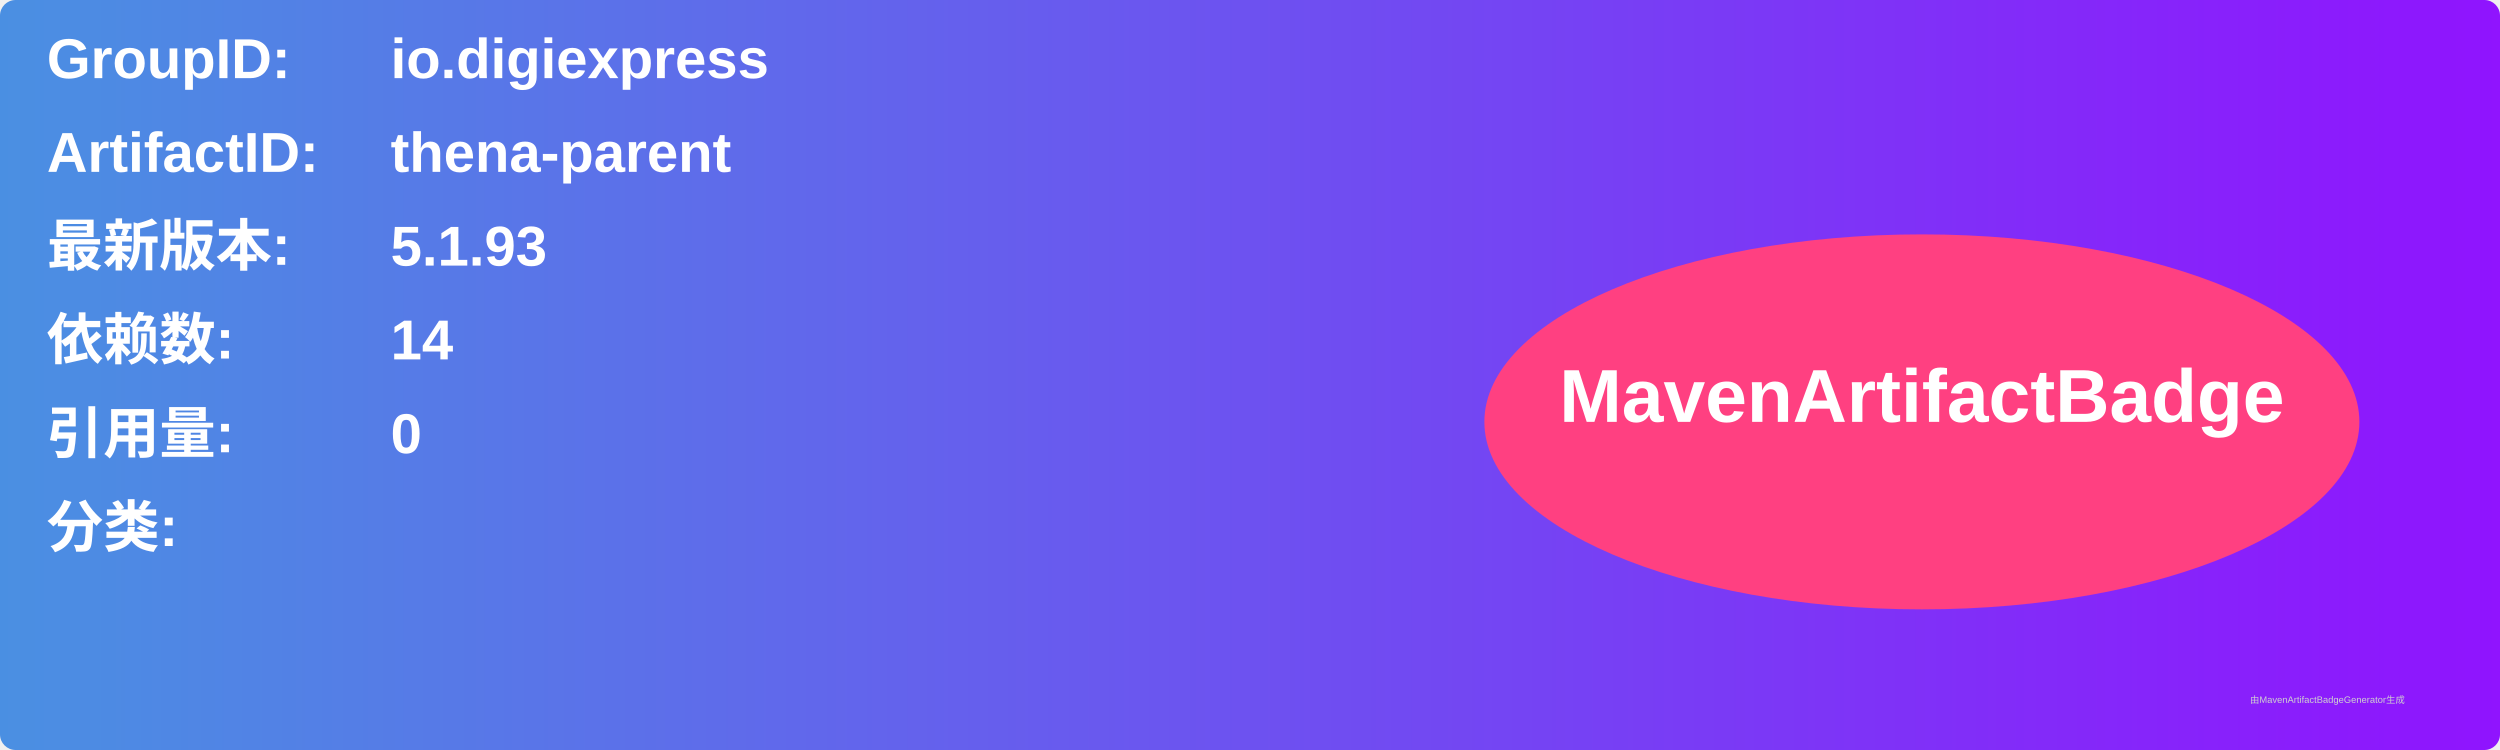
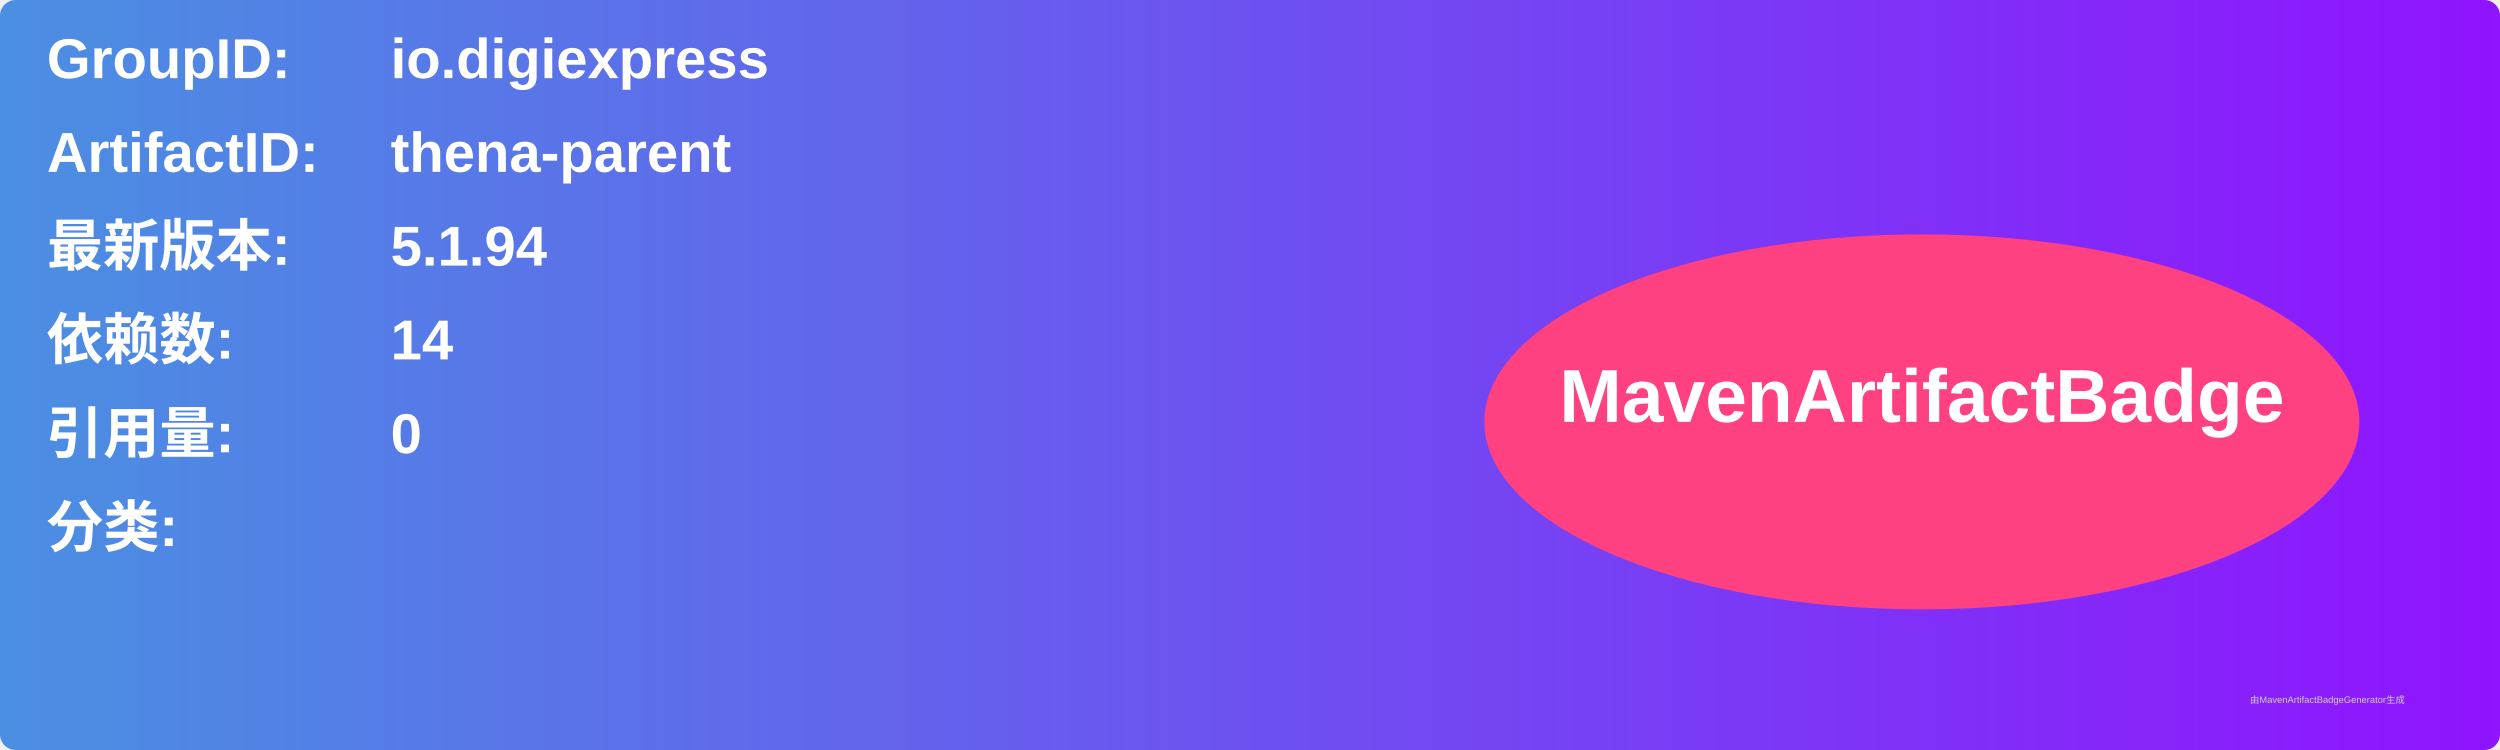
<svg xmlns="http://www.w3.org/2000/svg" width="800" height="240" viewBox="0 0 800 240">
  <linearGradient id="grad" x1="0%" y1="0%" x2="100%" y2="0%">
    <stop offset="0%" stop-color="#4a90e2" />
    <stop offset="100%" stop-color="#9013fe" />
  </linearGradient>
  <rect width="100%" height="100%" rx="5" ry="5" fill="url(#grad)" />
  <g transform="translate(15, 15)">
    <text x="0" y="10" font-family="Arial" font-size="18" fill="white" font-weight="bold" width="260">GroupID:</text>
    <text x="110" y="10" font-family="Arial" font-size="18" fill="white" font-weight="bold" width="460">io.digiexpress</text>
    <text x="0" y="40" font-family="Arial" font-size="18" fill="white" font-weight="bold" width="260">ArtifactID:</text>
    <text x="110" y="40" font-family="Arial" font-size="18" fill="white" font-weight="bold" width="460">thena-parent</text>
    <text x="0" y="70" font-family="Arial" font-size="18" fill="white" font-weight="bold">最新版本:</text>
    <text x="110" y="70" font-family="Arial" font-size="18" fill="white" font-weight="bold">
-       <tspan font-weight="bold">5.1.93</tspan>
+       <tspan font-weight="bold">5.1.94</tspan>
    </text>
    <text x="0" y="100" font-family="Arial" font-size="18" fill="white" font-weight="bold">依赖数: </text>
    <text x="110" y="100" font-family="Arial" font-size="18" fill="white">
      <tspan font-weight="bold">14</tspan>
    </text>
    <text x="0" y="130" font-family="Arial" font-size="18" fill="white" font-weight="bold">引用量: </text>
    <text x="110" y="130" font-family="Arial" font-size="18" fill="white">
      <tspan font-weight="bold">0</tspan>
    </text>
    <text x="0" y="160" font-family="Arial" font-size="18" fill="white" font-weight="bold">分类:</text>
    <text x="10" y="190" font-family="Arial" font-size="10" fill="white">
      <tspan font-weight="bold" />
    </text>
    <ellipse cx="600" cy="120" rx="140" ry="60" fill="#ff4081" />
    <text x="600" y="120" text-anchor="middle" font-family="Arial" font-size="24" fill="white" font-weight="bold">MavenArtifactBadge</text>
  </g>
  <text x="720" y="225" font-family="Arial" font-size="3" fill="#d0d0d0">由MavenArtifactBadgeGenerator生成</text>
</svg>
